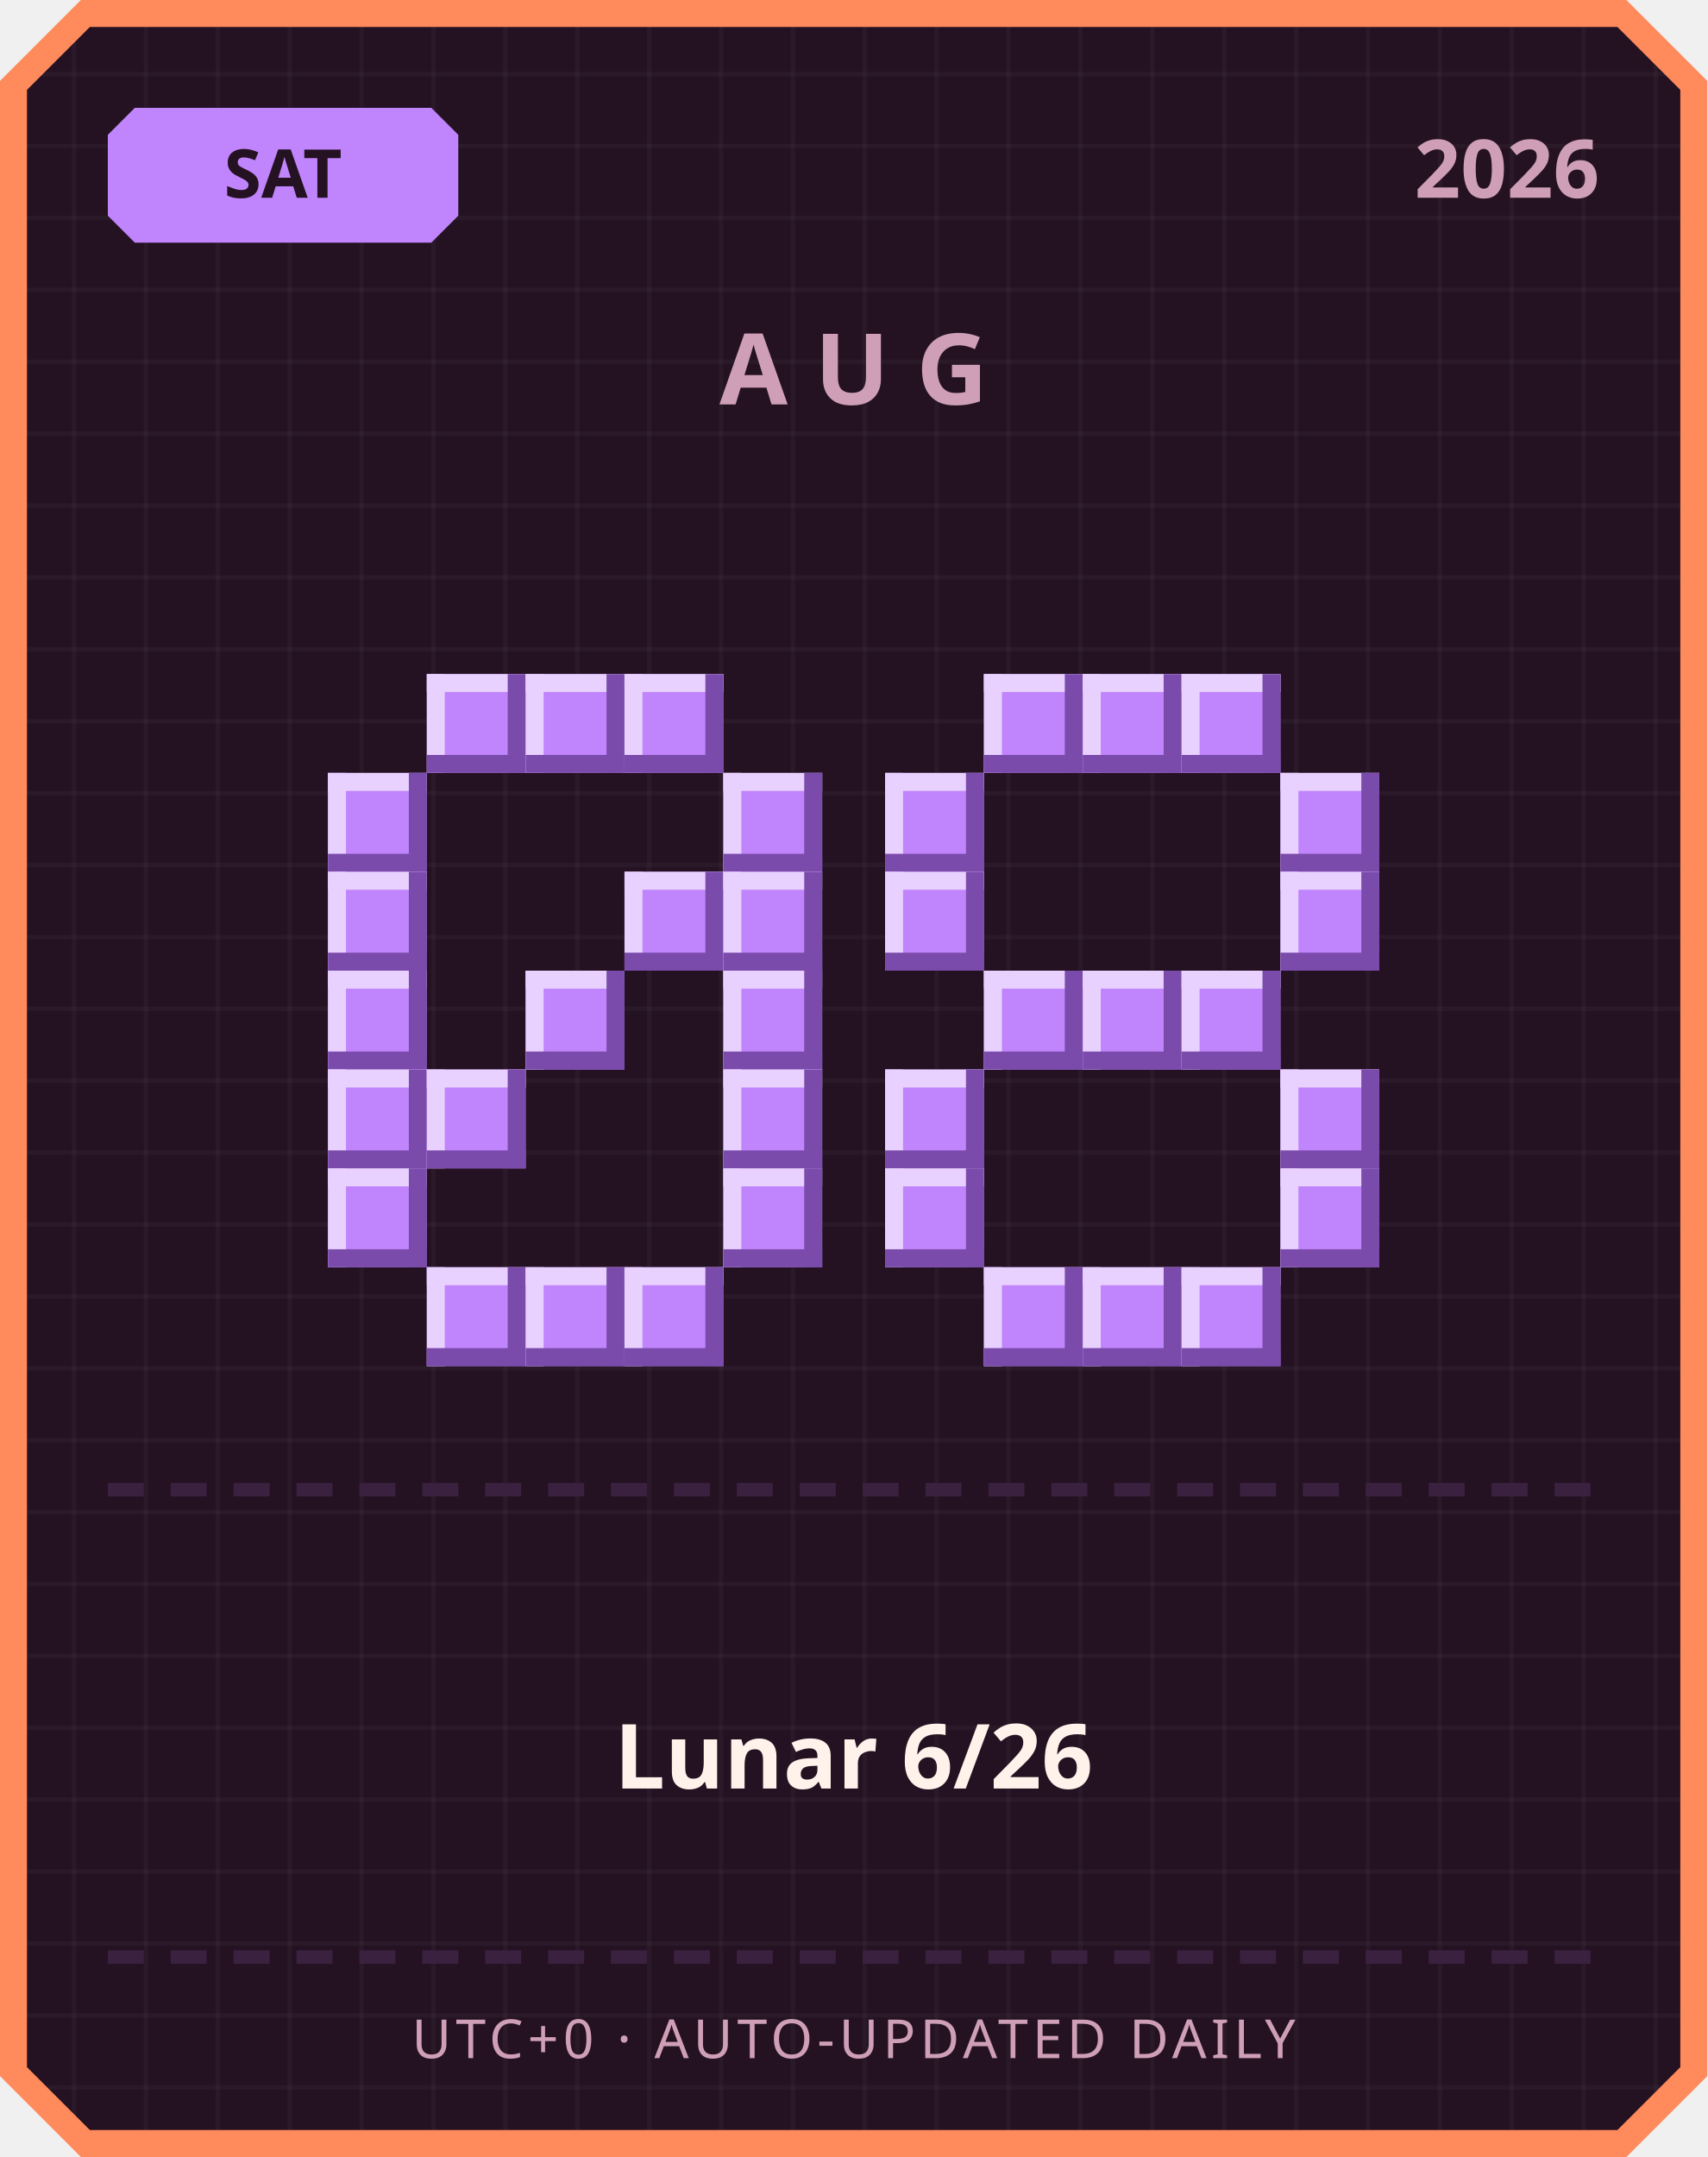
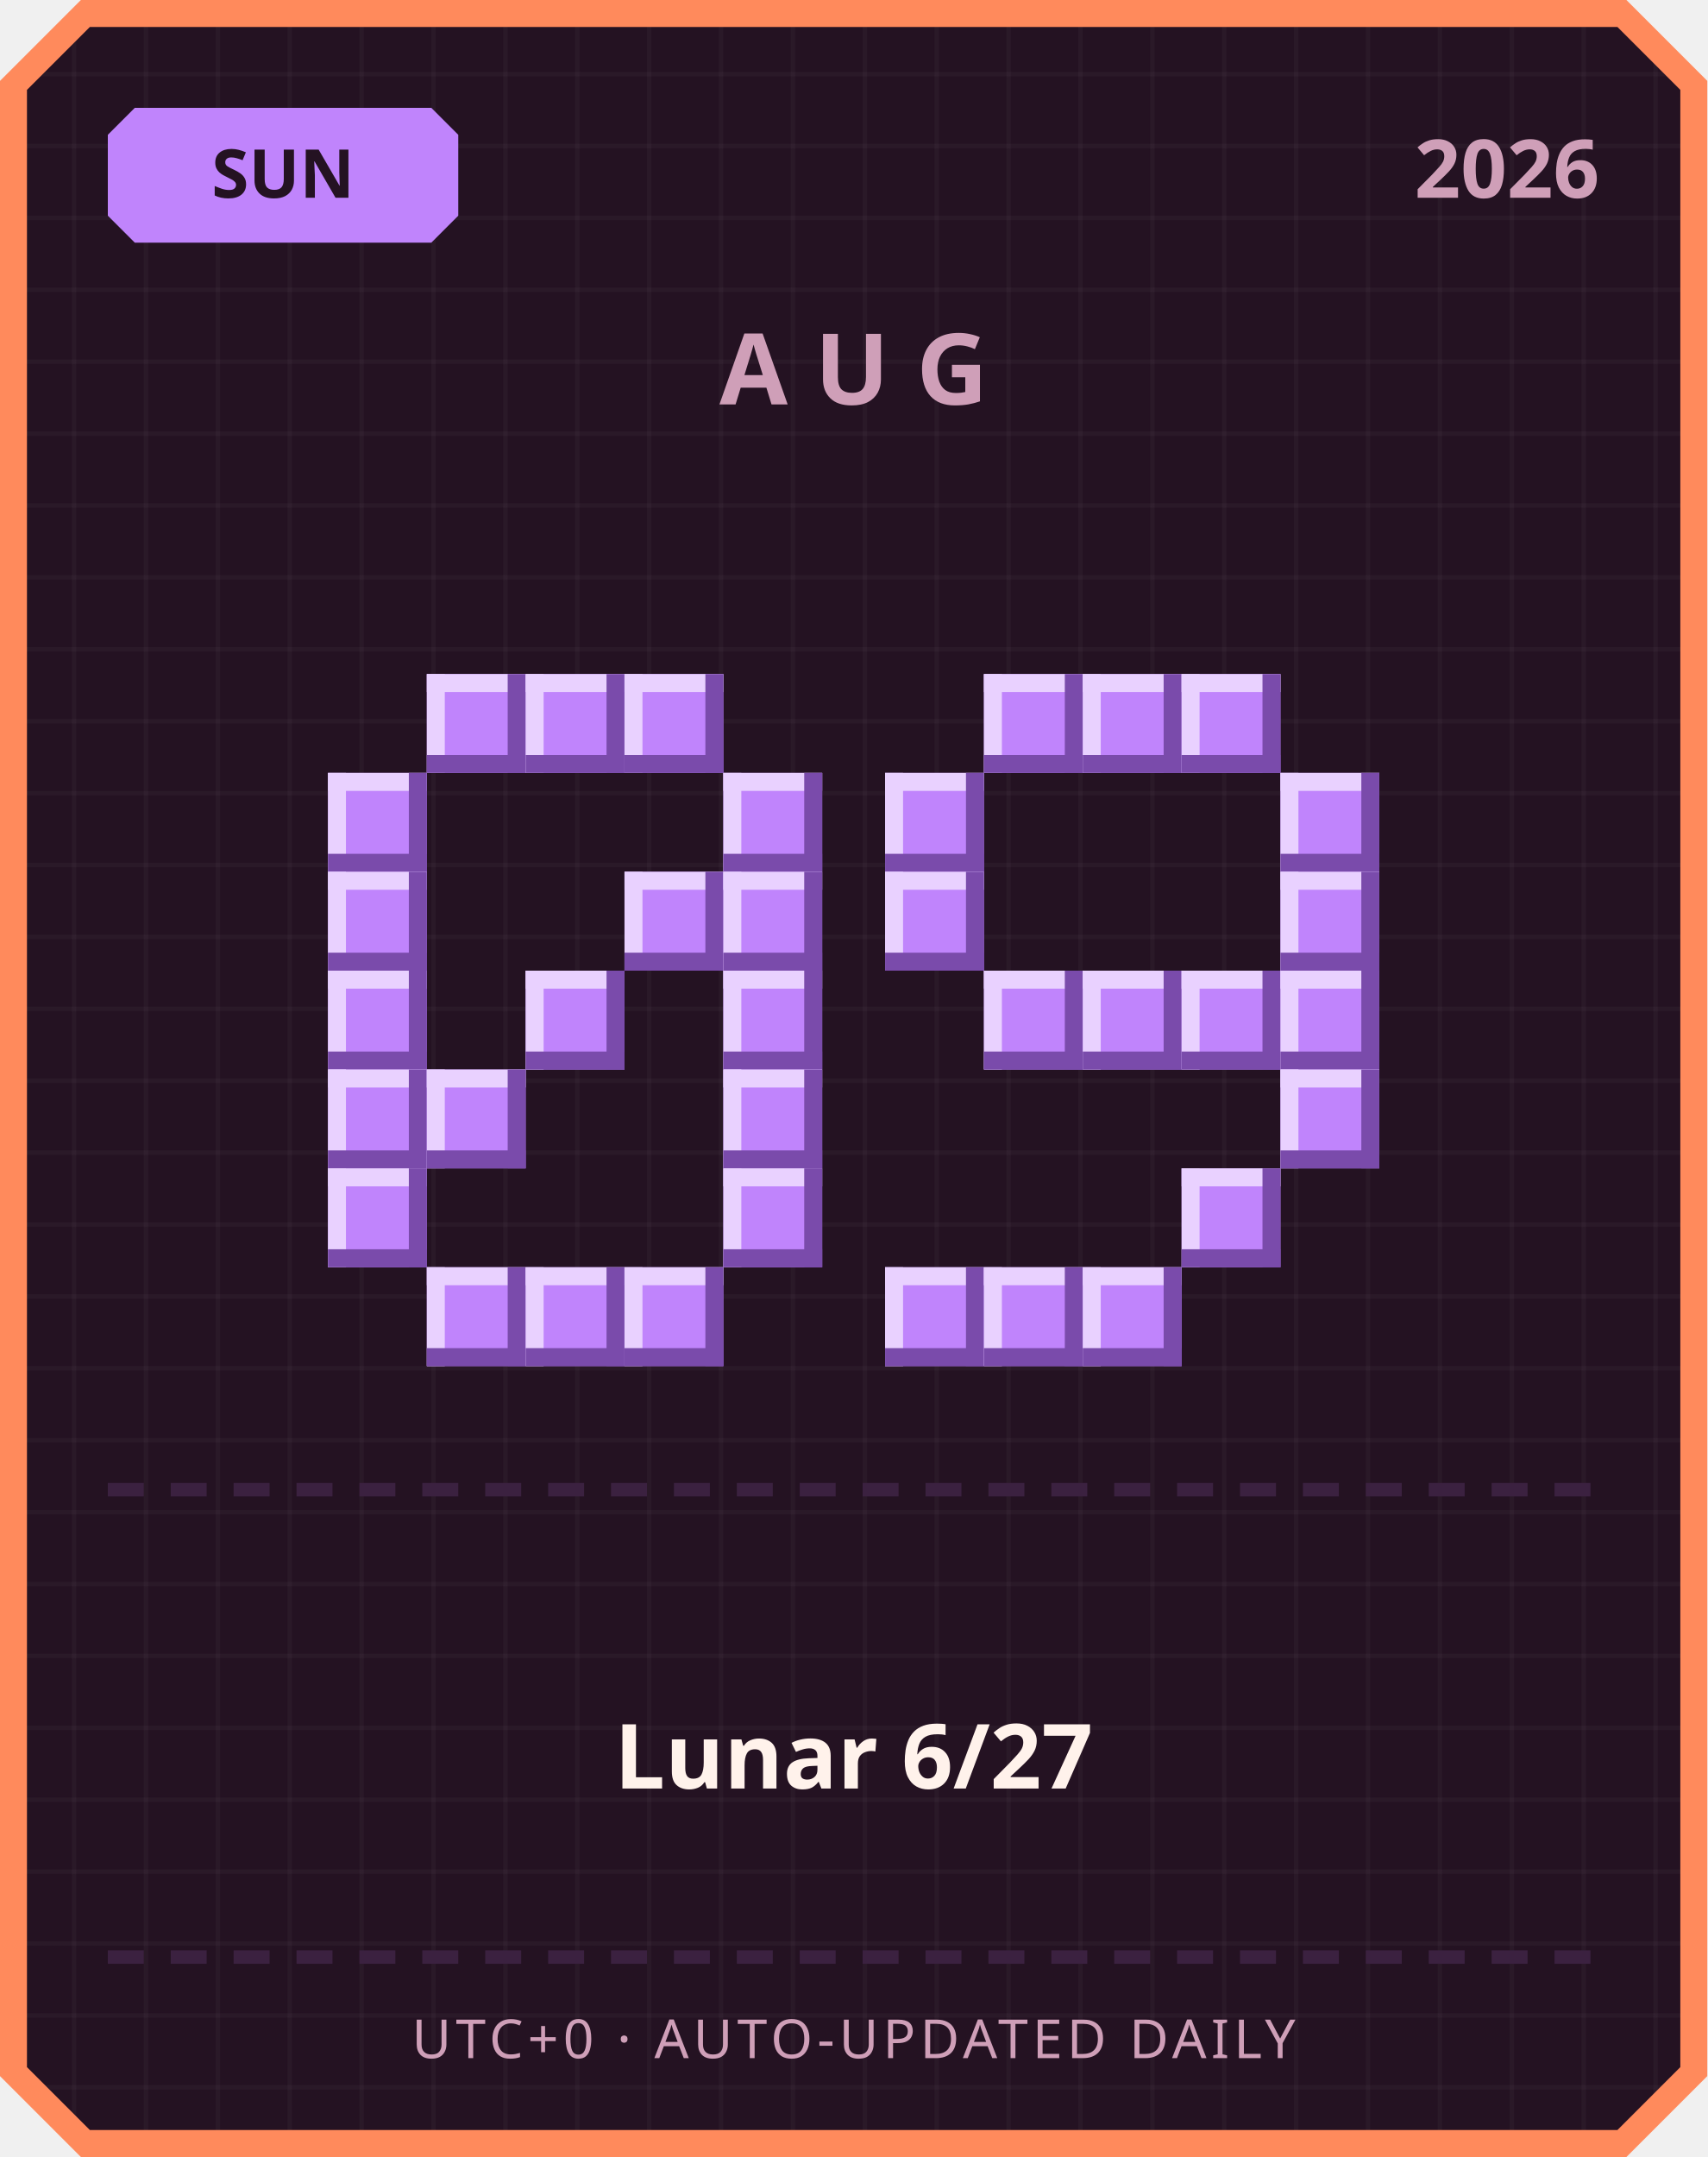
<svg xmlns="http://www.w3.org/2000/svg" width="380" height="480" viewBox="0 0 380 480">
  <defs>
    <pattern id="grid" width="16" height="16" patternUnits="userSpaceOnUse">
      <rect width="16" height="16" fill="#241222" />
      <rect width="1" height="16" fill="#ffffff" opacity="0.03" />
      <rect width="16" height="1" fill="#ffffff" opacity="0.03" />
    </pattern>
  </defs>
  <path d="M 18,0 L 362,0 L 380,18 L 380,462 L 362,480 L 18,480 L 0,462 L 0,18 Z" fill="#ff8a5c" />
  <path d="M 20,6 L 360,6 L 374,20 L 374,460 L 360,474 L 20,474 L 6,460 L 6,20 Z" fill="url(#grid)" />
  <path d="M 30,24 L 96,24 L 102,30 L 102,48 L 96,54 L 30,54 L 24,48 L 24,30 Z" fill="#c084fc" />
-   <text x="63" y="44" text-anchor="middle" font-family="'Segoe UI', sans-serif" font-size="15" font-weight="700" fill="#241222">SAT</text>
+   <text x="63" y="44" text-anchor="middle" font-family="'Segoe UI', sans-serif" font-size="15" font-weight="700" fill="#241222">SUN</text>
  <text x="356" y="44" text-anchor="end" font-family="'Segoe UI', sans-serif" font-size="18" font-weight="700" fill="#cf9fb8">2026</text>
  <text x="190" y="90" text-anchor="middle" font-family="'Segoe UI', sans-serif" font-size="22" font-weight="700" letter-spacing="6" fill="#cf9fb8">AUG</text>
  <rect x="95" y="150" width="22" height="22" fill="#c084fc" />
  <rect x="95" y="150" width="22" height="4" fill="#e9d1ff" />
  <rect x="95" y="150" width="4" height="22" fill="#e9d1ff" />
  <rect x="95" y="168" width="22" height="4" fill="#7a4bab" />
  <rect x="113" y="150" width="4" height="22" fill="#7a4bab" />
  <rect x="117" y="150" width="22" height="22" fill="#c084fc" />
  <rect x="117" y="150" width="22" height="4" fill="#e9d1ff" />
  <rect x="117" y="150" width="4" height="22" fill="#e9d1ff" />
  <rect x="117" y="168" width="22" height="4" fill="#7a4bab" />
  <rect x="135" y="150" width="4" height="22" fill="#7a4bab" />
  <rect x="139" y="150" width="22" height="22" fill="#c084fc" />
  <rect x="139" y="150" width="22" height="4" fill="#e9d1ff" />
  <rect x="139" y="150" width="4" height="22" fill="#e9d1ff" />
  <rect x="139" y="168" width="22" height="4" fill="#7a4bab" />
  <rect x="157" y="150" width="4" height="22" fill="#7a4bab" />
  <rect x="73" y="172" width="22" height="22" fill="#c084fc" />
  <rect x="73" y="172" width="22" height="4" fill="#e9d1ff" />
  <rect x="73" y="172" width="4" height="22" fill="#e9d1ff" />
  <rect x="73" y="190" width="22" height="4" fill="#7a4bab" />
  <rect x="91" y="172" width="4" height="22" fill="#7a4bab" />
  <rect x="161" y="172" width="22" height="22" fill="#c084fc" />
  <rect x="161" y="172" width="22" height="4" fill="#e9d1ff" />
  <rect x="161" y="172" width="4" height="22" fill="#e9d1ff" />
  <rect x="161" y="190" width="22" height="4" fill="#7a4bab" />
  <rect x="179" y="172" width="4" height="22" fill="#7a4bab" />
  <rect x="73" y="194" width="22" height="22" fill="#c084fc" />
  <rect x="73" y="194" width="22" height="4" fill="#e9d1ff" />
  <rect x="73" y="194" width="4" height="22" fill="#e9d1ff" />
  <rect x="73" y="212" width="22" height="4" fill="#7a4bab" />
  <rect x="91" y="194" width="4" height="22" fill="#7a4bab" />
  <rect x="139" y="194" width="22" height="22" fill="#c084fc" />
  <rect x="139" y="194" width="22" height="4" fill="#e9d1ff" />
  <rect x="139" y="194" width="4" height="22" fill="#e9d1ff" />
  <rect x="139" y="212" width="22" height="4" fill="#7a4bab" />
  <rect x="157" y="194" width="4" height="22" fill="#7a4bab" />
  <rect x="161" y="194" width="22" height="22" fill="#c084fc" />
  <rect x="161" y="194" width="22" height="4" fill="#e9d1ff" />
  <rect x="161" y="194" width="4" height="22" fill="#e9d1ff" />
  <rect x="161" y="212" width="22" height="4" fill="#7a4bab" />
  <rect x="179" y="194" width="4" height="22" fill="#7a4bab" />
  <rect x="73" y="216" width="22" height="22" fill="#c084fc" />
  <rect x="73" y="216" width="22" height="4" fill="#e9d1ff" />
  <rect x="73" y="216" width="4" height="22" fill="#e9d1ff" />
  <rect x="73" y="234" width="22" height="4" fill="#7a4bab" />
  <rect x="91" y="216" width="4" height="22" fill="#7a4bab" />
  <rect x="117" y="216" width="22" height="22" fill="#c084fc" />
  <rect x="117" y="216" width="22" height="4" fill="#e9d1ff" />
  <rect x="117" y="216" width="4" height="22" fill="#e9d1ff" />
  <rect x="117" y="234" width="22" height="4" fill="#7a4bab" />
  <rect x="135" y="216" width="4" height="22" fill="#7a4bab" />
  <rect x="161" y="216" width="22" height="22" fill="#c084fc" />
  <rect x="161" y="216" width="22" height="4" fill="#e9d1ff" />
  <rect x="161" y="216" width="4" height="22" fill="#e9d1ff" />
  <rect x="161" y="234" width="22" height="4" fill="#7a4bab" />
  <rect x="179" y="216" width="4" height="22" fill="#7a4bab" />
  <rect x="73" y="238" width="22" height="22" fill="#c084fc" />
  <rect x="73" y="238" width="22" height="4" fill="#e9d1ff" />
  <rect x="73" y="238" width="4" height="22" fill="#e9d1ff" />
  <rect x="73" y="256" width="22" height="4" fill="#7a4bab" />
  <rect x="91" y="238" width="4" height="22" fill="#7a4bab" />
  <rect x="95" y="238" width="22" height="22" fill="#c084fc" />
  <rect x="95" y="238" width="22" height="4" fill="#e9d1ff" />
  <rect x="95" y="238" width="4" height="22" fill="#e9d1ff" />
  <rect x="95" y="256" width="22" height="4" fill="#7a4bab" />
  <rect x="113" y="238" width="4" height="22" fill="#7a4bab" />
  <rect x="161" y="238" width="22" height="22" fill="#c084fc" />
  <rect x="161" y="238" width="22" height="4" fill="#e9d1ff" />
  <rect x="161" y="238" width="4" height="22" fill="#e9d1ff" />
  <rect x="161" y="256" width="22" height="4" fill="#7a4bab" />
  <rect x="179" y="238" width="4" height="22" fill="#7a4bab" />
  <rect x="73" y="260" width="22" height="22" fill="#c084fc" />
  <rect x="73" y="260" width="22" height="4" fill="#e9d1ff" />
  <rect x="73" y="260" width="4" height="22" fill="#e9d1ff" />
  <rect x="73" y="278" width="22" height="4" fill="#7a4bab" />
  <rect x="91" y="260" width="4" height="22" fill="#7a4bab" />
  <rect x="161" y="260" width="22" height="22" fill="#c084fc" />
  <rect x="161" y="260" width="22" height="4" fill="#e9d1ff" />
  <rect x="161" y="260" width="4" height="22" fill="#e9d1ff" />
  <rect x="161" y="278" width="22" height="4" fill="#7a4bab" />
  <rect x="179" y="260" width="4" height="22" fill="#7a4bab" />
  <rect x="95" y="282" width="22" height="22" fill="#c084fc" />
  <rect x="95" y="282" width="22" height="4" fill="#e9d1ff" />
  <rect x="95" y="282" width="4" height="22" fill="#e9d1ff" />
  <rect x="95" y="300" width="22" height="4" fill="#7a4bab" />
  <rect x="113" y="282" width="4" height="22" fill="#7a4bab" />
  <rect x="117" y="282" width="22" height="22" fill="#c084fc" />
  <rect x="117" y="282" width="22" height="4" fill="#e9d1ff" />
  <rect x="117" y="282" width="4" height="22" fill="#e9d1ff" />
  <rect x="117" y="300" width="22" height="4" fill="#7a4bab" />
  <rect x="135" y="282" width="4" height="22" fill="#7a4bab" />
  <rect x="139" y="282" width="22" height="22" fill="#c084fc" />
  <rect x="139" y="282" width="22" height="4" fill="#e9d1ff" />
  <rect x="139" y="282" width="4" height="22" fill="#e9d1ff" />
  <rect x="139" y="300" width="22" height="4" fill="#7a4bab" />
  <rect x="157" y="282" width="4" height="22" fill="#7a4bab" />
  <rect x="219" y="150" width="22" height="22" fill="#c084fc" />
  <rect x="219" y="150" width="22" height="4" fill="#e9d1ff" />
  <rect x="219" y="150" width="4" height="22" fill="#e9d1ff" />
  <rect x="219" y="168" width="22" height="4" fill="#7a4bab" />
  <rect x="237" y="150" width="4" height="22" fill="#7a4bab" />
  <rect x="241" y="150" width="22" height="22" fill="#c084fc" />
  <rect x="241" y="150" width="22" height="4" fill="#e9d1ff" />
  <rect x="241" y="150" width="4" height="22" fill="#e9d1ff" />
  <rect x="241" y="168" width="22" height="4" fill="#7a4bab" />
  <rect x="259" y="150" width="4" height="22" fill="#7a4bab" />
  <rect x="263" y="150" width="22" height="22" fill="#c084fc" />
  <rect x="263" y="150" width="22" height="4" fill="#e9d1ff" />
  <rect x="263" y="150" width="4" height="22" fill="#e9d1ff" />
  <rect x="263" y="168" width="22" height="4" fill="#7a4bab" />
  <rect x="281" y="150" width="4" height="22" fill="#7a4bab" />
  <rect x="197" y="172" width="22" height="22" fill="#c084fc" />
  <rect x="197" y="172" width="22" height="4" fill="#e9d1ff" />
  <rect x="197" y="172" width="4" height="22" fill="#e9d1ff" />
  <rect x="197" y="190" width="22" height="4" fill="#7a4bab" />
  <rect x="215" y="172" width="4" height="22" fill="#7a4bab" />
  <rect x="285" y="172" width="22" height="22" fill="#c084fc" />
  <rect x="285" y="172" width="22" height="4" fill="#e9d1ff" />
  <rect x="285" y="172" width="4" height="22" fill="#e9d1ff" />
  <rect x="285" y="190" width="22" height="4" fill="#7a4bab" />
  <rect x="303" y="172" width="4" height="22" fill="#7a4bab" />
  <rect x="197" y="194" width="22" height="22" fill="#c084fc" />
  <rect x="197" y="194" width="22" height="4" fill="#e9d1ff" />
  <rect x="197" y="194" width="4" height="22" fill="#e9d1ff" />
  <rect x="197" y="212" width="22" height="4" fill="#7a4bab" />
  <rect x="215" y="194" width="4" height="22" fill="#7a4bab" />
  <rect x="285" y="194" width="22" height="22" fill="#c084fc" />
  <rect x="285" y="194" width="22" height="4" fill="#e9d1ff" />
  <rect x="285" y="194" width="4" height="22" fill="#e9d1ff" />
  <rect x="285" y="212" width="22" height="4" fill="#7a4bab" />
  <rect x="303" y="194" width="4" height="22" fill="#7a4bab" />
  <rect x="219" y="216" width="22" height="22" fill="#c084fc" />
  <rect x="219" y="216" width="22" height="4" fill="#e9d1ff" />
  <rect x="219" y="216" width="4" height="22" fill="#e9d1ff" />
  <rect x="219" y="234" width="22" height="4" fill="#7a4bab" />
  <rect x="237" y="216" width="4" height="22" fill="#7a4bab" />
  <rect x="241" y="216" width="22" height="22" fill="#c084fc" />
  <rect x="241" y="216" width="22" height="4" fill="#e9d1ff" />
  <rect x="241" y="216" width="4" height="22" fill="#e9d1ff" />
  <rect x="241" y="234" width="22" height="4" fill="#7a4bab" />
  <rect x="259" y="216" width="4" height="22" fill="#7a4bab" />
  <rect x="263" y="216" width="22" height="22" fill="#c084fc" />
  <rect x="263" y="216" width="22" height="4" fill="#e9d1ff" />
  <rect x="263" y="216" width="4" height="22" fill="#e9d1ff" />
  <rect x="263" y="234" width="22" height="4" fill="#7a4bab" />
  <rect x="281" y="216" width="4" height="22" fill="#7a4bab" />
-   <rect x="197" y="238" width="22" height="22" fill="#c084fc" />
-   <rect x="197" y="238" width="22" height="4" fill="#e9d1ff" />
-   <rect x="197" y="238" width="4" height="22" fill="#e9d1ff" />
-   <rect x="197" y="256" width="22" height="4" fill="#7a4bab" />
-   <rect x="215" y="238" width="4" height="22" fill="#7a4bab" />
+   <rect x="285" y="216" width="22" height="22" fill="#c084fc" />
+   <rect x="285" y="216" width="22" height="4" fill="#e9d1ff" />
+   <rect x="285" y="216" width="4" height="22" fill="#e9d1ff" />
+   <rect x="285" y="234" width="22" height="4" fill="#7a4bab" />
+   <rect x="303" y="216" width="4" height="22" fill="#7a4bab" />
  <rect x="285" y="238" width="22" height="22" fill="#c084fc" />
  <rect x="285" y="238" width="22" height="4" fill="#e9d1ff" />
  <rect x="285" y="238" width="4" height="22" fill="#e9d1ff" />
  <rect x="285" y="256" width="22" height="4" fill="#7a4bab" />
  <rect x="303" y="238" width="4" height="22" fill="#7a4bab" />
-   <rect x="197" y="260" width="22" height="22" fill="#c084fc" />
-   <rect x="197" y="260" width="22" height="4" fill="#e9d1ff" />
-   <rect x="197" y="260" width="4" height="22" fill="#e9d1ff" />
-   <rect x="197" y="278" width="22" height="4" fill="#7a4bab" />
-   <rect x="215" y="260" width="4" height="22" fill="#7a4bab" />
-   <rect x="285" y="260" width="22" height="22" fill="#c084fc" />
-   <rect x="285" y="260" width="22" height="4" fill="#e9d1ff" />
-   <rect x="285" y="260" width="4" height="22" fill="#e9d1ff" />
-   <rect x="285" y="278" width="22" height="4" fill="#7a4bab" />
-   <rect x="303" y="260" width="4" height="22" fill="#7a4bab" />
+   <rect x="263" y="260" width="22" height="22" fill="#c084fc" />
+   <rect x="263" y="260" width="22" height="4" fill="#e9d1ff" />
+   <rect x="263" y="260" width="4" height="22" fill="#e9d1ff" />
+   <rect x="263" y="278" width="22" height="4" fill="#7a4bab" />
+   <rect x="281" y="260" width="4" height="22" fill="#7a4bab" />
+   <rect x="197" y="282" width="22" height="22" fill="#c084fc" />
+   <rect x="197" y="282" width="22" height="4" fill="#e9d1ff" />
+   <rect x="197" y="282" width="4" height="22" fill="#e9d1ff" />
+   <rect x="197" y="300" width="22" height="4" fill="#7a4bab" />
+   <rect x="215" y="282" width="4" height="22" fill="#7a4bab" />
  <rect x="219" y="282" width="22" height="22" fill="#c084fc" />
  <rect x="219" y="282" width="22" height="4" fill="#e9d1ff" />
  <rect x="219" y="282" width="4" height="22" fill="#e9d1ff" />
  <rect x="219" y="300" width="22" height="4" fill="#7a4bab" />
  <rect x="237" y="282" width="4" height="22" fill="#7a4bab" />
  <rect x="241" y="282" width="22" height="22" fill="#c084fc" />
  <rect x="241" y="282" width="22" height="4" fill="#e9d1ff" />
  <rect x="241" y="282" width="4" height="22" fill="#e9d1ff" />
  <rect x="241" y="300" width="22" height="4" fill="#7a4bab" />
  <rect x="259" y="282" width="4" height="22" fill="#7a4bab" />
-   <rect x="263" y="282" width="22" height="22" fill="#c084fc" />
-   <rect x="263" y="282" width="22" height="4" fill="#e9d1ff" />
-   <rect x="263" y="282" width="4" height="22" fill="#e9d1ff" />
-   <rect x="263" y="300" width="22" height="4" fill="#7a4bab" />
-   <rect x="281" y="282" width="4" height="22" fill="#7a4bab" />
  <rect x="24" y="330" width="8" height="3" fill="#3b2140" />
  <rect x="38" y="330" width="8" height="3" fill="#3b2140" />
  <rect x="52" y="330" width="8" height="3" fill="#3b2140" />
  <rect x="66" y="330" width="8" height="3" fill="#3b2140" />
  <rect x="80" y="330" width="8" height="3" fill="#3b2140" />
  <rect x="94" y="330" width="8" height="3" fill="#3b2140" />
  <rect x="108" y="330" width="8" height="3" fill="#3b2140" />
  <rect x="122" y="330" width="8" height="3" fill="#3b2140" />
  <rect x="136" y="330" width="8" height="3" fill="#3b2140" />
  <rect x="150" y="330" width="8" height="3" fill="#3b2140" />
  <rect x="164" y="330" width="8" height="3" fill="#3b2140" />
  <rect x="178" y="330" width="8" height="3" fill="#3b2140" />
  <rect x="192" y="330" width="8" height="3" fill="#3b2140" />
  <rect x="206" y="330" width="8" height="3" fill="#3b2140" />
  <rect x="220" y="330" width="8" height="3" fill="#3b2140" />
  <rect x="234" y="330" width="8" height="3" fill="#3b2140" />
  <rect x="248" y="330" width="8" height="3" fill="#3b2140" />
  <rect x="262" y="330" width="8" height="3" fill="#3b2140" />
  <rect x="276" y="330" width="8" height="3" fill="#3b2140" />
  <rect x="290" y="330" width="8" height="3" fill="#3b2140" />
  <rect x="304" y="330" width="8" height="3" fill="#3b2140" />
  <rect x="318" y="330" width="8" height="3" fill="#3b2140" />
  <rect x="332" y="330" width="8" height="3" fill="#3b2140" />
  <rect x="346" y="330" width="8" height="3" fill="#3b2140" />
-   <text x="190" y="398" text-anchor="middle" font-family="'Segoe UI', 'Microsoft JhengHei', sans-serif" font-size="20" font-weight="700" fill="#fff2eb">Lunar 6/26</text>
+   <text x="190" y="398" text-anchor="middle" font-family="'Segoe UI', 'Microsoft JhengHei', sans-serif" font-size="20" font-weight="700" fill="#fff2eb">Lunar 6/27</text>
  <rect x="24" y="434" width="8" height="3" fill="#3b2140" />
  <rect x="38" y="434" width="8" height="3" fill="#3b2140" />
  <rect x="52" y="434" width="8" height="3" fill="#3b2140" />
  <rect x="66" y="434" width="8" height="3" fill="#3b2140" />
  <rect x="80" y="434" width="8" height="3" fill="#3b2140" />
  <rect x="94" y="434" width="8" height="3" fill="#3b2140" />
  <rect x="108" y="434" width="8" height="3" fill="#3b2140" />
  <rect x="122" y="434" width="8" height="3" fill="#3b2140" />
  <rect x="136" y="434" width="8" height="3" fill="#3b2140" />
  <rect x="150" y="434" width="8" height="3" fill="#3b2140" />
  <rect x="164" y="434" width="8" height="3" fill="#3b2140" />
  <rect x="178" y="434" width="8" height="3" fill="#3b2140" />
  <rect x="192" y="434" width="8" height="3" fill="#3b2140" />
  <rect x="206" y="434" width="8" height="3" fill="#3b2140" />
  <rect x="220" y="434" width="8" height="3" fill="#3b2140" />
  <rect x="234" y="434" width="8" height="3" fill="#3b2140" />
  <rect x="248" y="434" width="8" height="3" fill="#3b2140" />
  <rect x="262" y="434" width="8" height="3" fill="#3b2140" />
  <rect x="276" y="434" width="8" height="3" fill="#3b2140" />
  <rect x="290" y="434" width="8" height="3" fill="#3b2140" />
  <rect x="304" y="434" width="8" height="3" fill="#3b2140" />
  <rect x="318" y="434" width="8" height="3" fill="#3b2140" />
  <rect x="332" y="434" width="8" height="3" fill="#3b2140" />
  <rect x="346" y="434" width="8" height="3" fill="#3b2140" />
  <text x="190" y="458" text-anchor="middle" font-family="'Segoe UI', sans-serif" font-size="12" letter-spacing="1" fill="#cf9fb8">UTC+0 · AUTO-UPDATED DAILY</text>
</svg>
